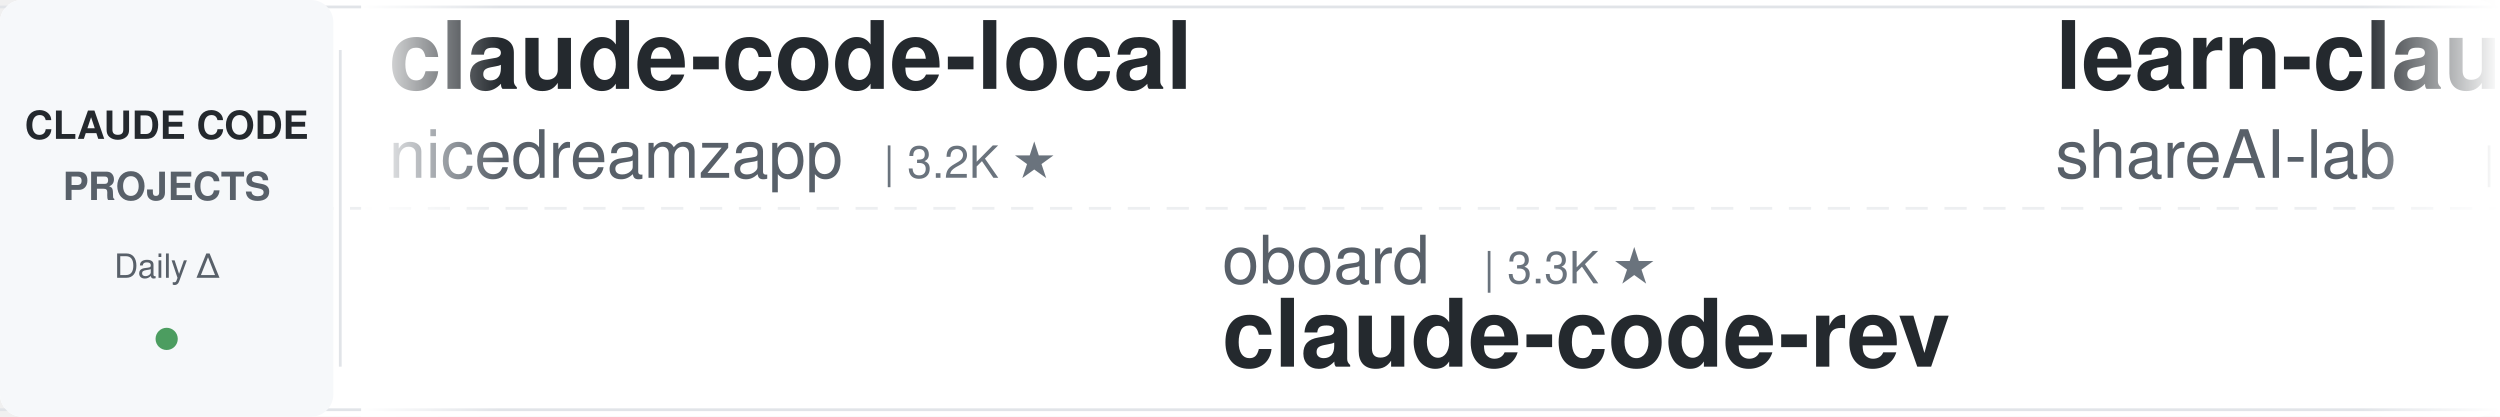
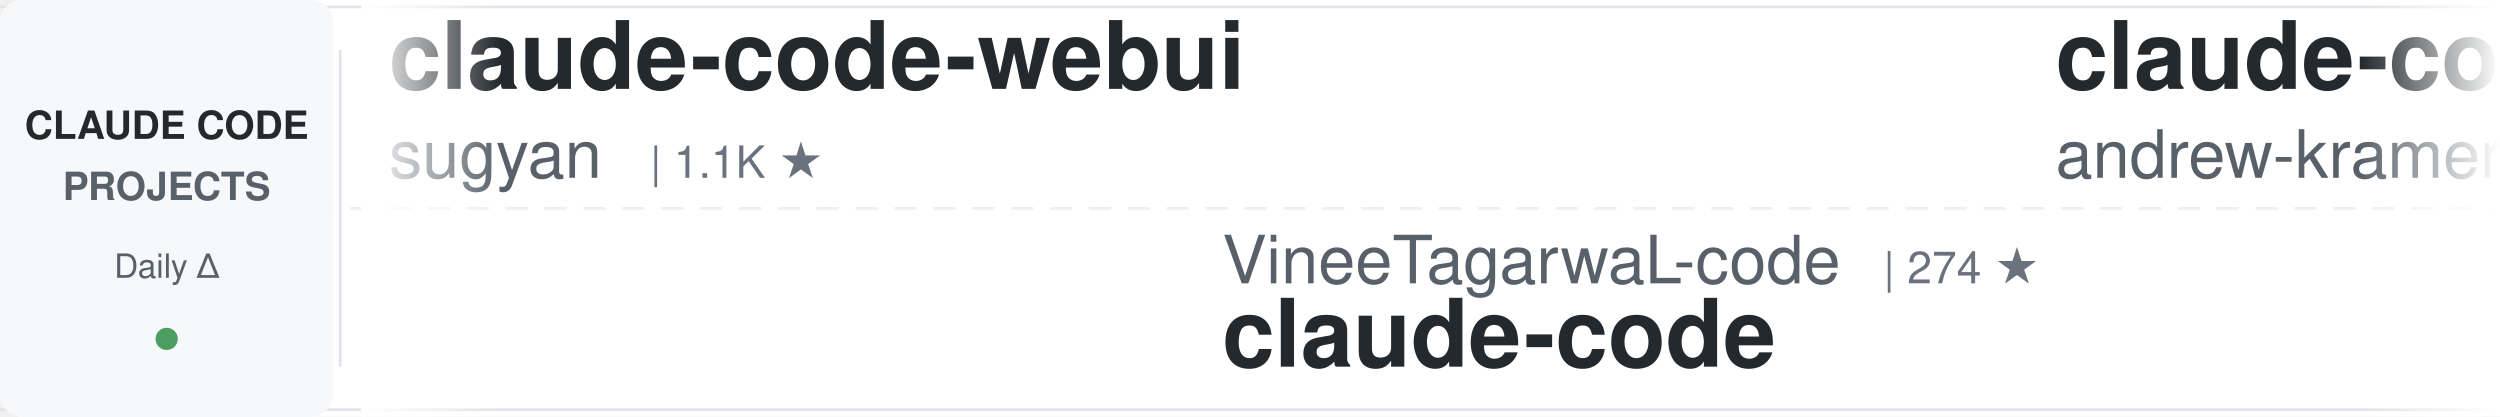
<svg xmlns="http://www.w3.org/2000/svg" width="900" height="150">
  <defs>
    <linearGradient id="awesomeLeftFade" x1="0%" y1="0%" x2="100%" y2="0%">
      <stop offset="0%" style="stop-color:#ffffff;stop-opacity:1" />
      <stop offset="100%" style="stop-color:#ffffff;stop-opacity:0" />
    </linearGradient>
    <linearGradient id="awesomeRightFade" x1="0%" y1="0%" x2="100%" y2="0%">
      <stop offset="0%" style="stop-color:#ffffff;stop-opacity:0" />
      <stop offset="100%" style="stop-color:#ffffff;stop-opacity:1" />
    </linearGradient>
  </defs>
  <rect width="900" height="150" fill="#ffffff" rx="8" />
  <rect x="0" y="2" width="900" height="1" fill="#e1e4e8" />
  <rect x="0" y="147" width="900" height="1" fill="#e1e4e8" />
  <line x1="0" y1="75" x2="900" y2="75" stroke="#e1e4e8" stroke-width="1" stroke-dasharray="8 6" opacity="0.6" />
  <rect x="0" y="0" width="120" height="150" fill="#f6f8fa" rx="8" />
  <text x="60" y="50" font-family="-apple-system, BlinkMacSystemFont, 'Segoe UI', Helvetica, Arial, sans-serif" font-size="14" font-weight="600" fill="#24292e" text-anchor="middle">CLAUDE CODE</text>
  <text x="60" y="72" font-family="-apple-system, BlinkMacSystemFont, 'Segoe UI', Helvetica, Arial, sans-serif" font-size="14" font-weight="600" fill="#586069" text-anchor="middle">PROJECTS</text>
  <text x="60" y="100" font-family="-apple-system, BlinkMacSystemFont, 'Segoe UI', Helvetica, Arial, sans-serif" font-size="12" font-weight="500" fill="#586069" text-anchor="middle">Daily Δ</text>
  <circle cx="60" cy="122" r="4" fill="#22863a" opacity="0.8" />
  <rect x="122" y="18" width="1" height="114" fill="#e1e4e8" />
  <clipPath id="awesomeTickerClip">
    <rect x="130" y="0" width="770" height="150" />
  </clipPath>
  <g clip-path="url(#awesomeTickerClip)">
    <g id="awesomeTickerItems">
      <animateTransform attributeName="transform" attributeType="XML" type="translate" from="0 0" to="-3000 0" dur="54s" repeatCount="indefinite" />
      <g transform="translate(0, 0)">
-         <text x="140" y="32" font-family="-apple-system, BlinkMacSystemFont, 'Segoe UI', Helvetica, Arial, sans-serif" font-size="34" font-weight="600" fill="#24292e">claude-code-local</text>
-         <text x="140" y="64" font-family="-apple-system, BlinkMacSystemFont, 'Segoe UI', Helvetica, Arial, sans-serif" font-size="24" font-weight="400" fill="#586069">nicedreamzapp</text>
-         <text x="318" y="64" font-family="-apple-system, BlinkMacSystemFont, 'Segoe UI', Helvetica, Arial, sans-serif" font-size="16" font-weight="500" fill="#6a737d">| 3.2K ★</text>
+         <text x="140" y="32" font-family="-apple-system, BlinkMacSystemFont, 'Segoe UI', Helvetica, Arial, sans-serif" font-size="34" font-weight="600" fill="#24292e">claude-code-webui</text>
+         <text x="140" y="64" font-family="-apple-system, BlinkMacSystemFont, 'Segoe UI', Helvetica, Arial, sans-serif" font-size="24" font-weight="400" fill="#586069">sugyan</text>
+         <text x="234" y="64" font-family="-apple-system, BlinkMacSystemFont, 'Segoe UI', Helvetica, Arial, sans-serif" font-size="16" font-weight="500" fill="#6a737d">| 1.1K ★</text>
      </g>
      <g transform="translate(300, 0)">
-         <text x="140" y="102" font-family="-apple-system, BlinkMacSystemFont, 'Segoe UI', Helvetica, Arial, sans-serif" font-size="24" font-weight="400" fill="#586069">oboard</text>
-         <text x="234" y="102" font-family="-apple-system, BlinkMacSystemFont, 'Segoe UI', Helvetica, Arial, sans-serif" font-size="16" font-weight="500" fill="#6a737d">| 3.3K ★</text>
-         <text x="140" y="132" font-family="-apple-system, BlinkMacSystemFont, 'Segoe UI', Helvetica, Arial, sans-serif" font-size="34" font-weight="600" fill="#24292e">claude-code-rev</text>
+         <text x="140" y="102" font-family="-apple-system, BlinkMacSystemFont, 'Segoe UI', Helvetica, Arial, sans-serif" font-size="24" font-weight="400" fill="#586069">VineeTagarwaL-code</text>
+         <text x="378" y="102" font-family="-apple-system, BlinkMacSystemFont, 'Segoe UI', Helvetica, Arial, sans-serif" font-size="16" font-weight="500" fill="#6a737d">| 274 ★</text>
+         <text x="140" y="132" font-family="-apple-system, BlinkMacSystemFont, 'Segoe UI', Helvetica, Arial, sans-serif" font-size="34" font-weight="600" fill="#24292e">claude-code</text>
      </g>
      <g transform="translate(600, 0)">
-         <text x="140" y="32" font-family="-apple-system, BlinkMacSystemFont, 'Segoe UI', Helvetica, Arial, sans-serif" font-size="34" font-weight="600" fill="#24292e">learn-claude-code</text>
-         <text x="140" y="64" font-family="-apple-system, BlinkMacSystemFont, 'Segoe UI', Helvetica, Arial, sans-serif" font-size="24" font-weight="400" fill="#586069">shareAI-lab</text>
-         <text x="294" y="64" font-family="-apple-system, BlinkMacSystemFont, 'Segoe UI', Helvetica, Arial, sans-serif" font-size="16" font-weight="500" fill="#6a737d">| 75.6K ★</text>
-         <text x="380" y="64" font-family="-apple-system, BlinkMacSystemFont, 'Segoe UI', Helvetica, Arial, sans-serif" font-size="16" font-weight="500" fill="#22863a"> +14</text>
+         <text x="140" y="32" font-family="-apple-system, BlinkMacSystemFont, 'Segoe UI', Helvetica, Arial, sans-serif" font-size="34" font-weight="600" fill="#24292e">claude-code-source-build</text>
+         <text x="140" y="64" font-family="-apple-system, BlinkMacSystemFont, 'Segoe UI', Helvetica, Arial, sans-serif" font-size="24" font-weight="400" fill="#586069">andrew-kramer-inno</text>
+         <text x="378" y="64" font-family="-apple-system, BlinkMacSystemFont, 'Segoe UI', Helvetica, Arial, sans-serif" font-size="16" font-weight="500" fill="#6a737d">| 594 ★</text>
      </g>
      <g transform="translate(900, 0)">
-         <text x="140" y="102" font-family="-apple-system, BlinkMacSystemFont, 'Segoe UI', Helvetica, Arial, sans-serif" font-size="24" font-weight="400" fill="#586069">codeaashu</text>
-         <text x="270" y="102" font-family="-apple-system, BlinkMacSystemFont, 'Segoe UI', Helvetica, Arial, sans-serif" font-size="16" font-weight="500" fill="#6a737d">| 3.3K ★</text>
-         <text x="140" y="132" font-family="-apple-system, BlinkMacSystemFont, 'Segoe UI', Helvetica, Arial, sans-serif" font-size="34" font-weight="600" fill="#24292e">claude-code</text>
+         <text x="140" y="102" font-family="-apple-system, BlinkMacSystemFont, 'Segoe UI', Helvetica, Arial, sans-serif" font-size="24" font-weight="400" fill="#586069">repowise-dev</text>
+         <text x="306" y="102" font-family="-apple-system, BlinkMacSystemFont, 'Segoe UI', Helvetica, Arial, sans-serif" font-size="16" font-weight="500" fill="#6a737d">| 1.2K ★</text>
+         <text x="140" y="132" font-family="-apple-system, BlinkMacSystemFont, 'Segoe UI', Helvetica, Arial, sans-serif" font-size="34" font-weight="600" fill="#24292e">claude-code-prompts</text>
      </g>
      <g transform="translate(1200, 0)">
-         <text x="140" y="32" font-family="-apple-system, BlinkMacSystemFont, 'Segoe UI', Helvetica, Arial, sans-serif" font-size="34" font-weight="600" fill="#24292e">claude-code-ultimate-gui...</text>
-         <text x="140" y="64" font-family="-apple-system, BlinkMacSystemFont, 'Segoe UI', Helvetica, Arial, sans-serif" font-size="24" font-weight="400" fill="#586069">FlorianBruniaux</text>
-         <text x="342" y="64" font-family="-apple-system, BlinkMacSystemFont, 'Segoe UI', Helvetica, Arial, sans-serif" font-size="16" font-weight="500" fill="#6a737d">| 5.8K ★</text>
-         <text x="419" y="64" font-family="-apple-system, BlinkMacSystemFont, 'Segoe UI', Helvetica, Arial, sans-serif" font-size="16" font-weight="500" fill="#22863a"> +4</text>
+         <text x="140" y="32" font-family="-apple-system, BlinkMacSystemFont, 'Segoe UI', Helvetica, Arial, sans-serif" font-size="34" font-weight="600" fill="#24292e">claude-code-hub</text>
+         <text x="140" y="64" font-family="-apple-system, BlinkMacSystemFont, 'Segoe UI', Helvetica, Arial, sans-serif" font-size="24" font-weight="400" fill="#586069">ding113</text>
+         <text x="246" y="64" font-family="-apple-system, BlinkMacSystemFont, 'Segoe UI', Helvetica, Arial, sans-serif" font-size="16" font-weight="500" fill="#6a737d">| 3.3K ★</text>
      </g>
      <g transform="translate(1500, 0)">
-         <text x="140" y="102" font-family="-apple-system, BlinkMacSystemFont, 'Segoe UI', Helvetica, Arial, sans-serif" font-size="24" font-weight="400" fill="#586069">Yuyz0112</text>
-         <text x="258" y="102" font-family="-apple-system, BlinkMacSystemFont, 'Segoe UI', Helvetica, Arial, sans-serif" font-size="16" font-weight="500" fill="#6a737d">| 2.4K ★</text>
-         <text x="140" y="132" font-family="-apple-system, BlinkMacSystemFont, 'Segoe UI', Helvetica, Arial, sans-serif" font-size="34" font-weight="600" fill="#24292e">claude-code-reverse</text>
+         <text x="140" y="102" font-family="-apple-system, BlinkMacSystemFont, 'Segoe UI', Helvetica, Arial, sans-serif" font-size="24" font-weight="400" fill="#586069">https-deeplearning-ai</text>
+         <text x="414" y="102" font-family="-apple-system, BlinkMacSystemFont, 'Segoe UI', Helvetica, Arial, sans-serif" font-size="16" font-weight="500" fill="#6a737d">| 547 ★</text>
+         <text x="140" y="132" font-family="-apple-system, BlinkMacSystemFont, 'Segoe UI', Helvetica, Arial, sans-serif" font-size="34" font-weight="600" fill="#24292e">sc-claude-code-files</text>
      </g>
      <g transform="translate(1800, 0)">
-         <text x="140" y="32" font-family="-apple-system, BlinkMacSystemFont, 'Segoe UI', Helvetica, Arial, sans-serif" font-size="34" font-weight="600" fill="#24292e">claude-code</text>
-         <text x="140" y="64" font-family="-apple-system, BlinkMacSystemFont, 'Segoe UI', Helvetica, Arial, sans-serif" font-size="24" font-weight="400" fill="#586069">xorespesp</text>
-         <text x="270" y="64" font-family="-apple-system, BlinkMacSystemFont, 'Segoe UI', Helvetica, Arial, sans-serif" font-size="16" font-weight="500" fill="#6a737d">| 231 ★</text>
+         <text x="140" y="32" font-family="-apple-system, BlinkMacSystemFont, 'Segoe UI', Helvetica, Arial, sans-serif" font-size="34" font-weight="600" fill="#24292e">claude-code-reverse</text>
+         <text x="140" y="64" font-family="-apple-system, BlinkMacSystemFont, 'Segoe UI', Helvetica, Arial, sans-serif" font-size="24" font-weight="400" fill="#586069">Yuyz0112</text>
+         <text x="258" y="64" font-family="-apple-system, BlinkMacSystemFont, 'Segoe UI', Helvetica, Arial, sans-serif" font-size="16" font-weight="500" fill="#6a737d">| 2.4K ★</text>
      </g>
      <g transform="translate(2100, 0)">
-         <text x="140" y="102" font-family="-apple-system, BlinkMacSystemFont, 'Segoe UI', Helvetica, Arial, sans-serif" font-size="24" font-weight="400" fill="#586069">anthropics</text>
-         <text x="282" y="102" font-family="-apple-system, BlinkMacSystemFont, 'Segoe UI', Helvetica, Arial, sans-serif" font-size="16" font-weight="500" fill="#6a737d">| 143.4K ★</text>
-         <text x="377" y="102" font-family="-apple-system, BlinkMacSystemFont, 'Segoe UI', Helvetica, Arial, sans-serif" font-size="16" font-weight="500" fill="#22863a"> +13</text>
+         <text x="140" y="102" font-family="-apple-system, BlinkMacSystemFont, 'Segoe UI', Helvetica, Arial, sans-serif" font-size="24" font-weight="400" fill="#586069">mehmoodosman</text>
+         <text x="306" y="102" font-family="-apple-system, BlinkMacSystemFont, 'Segoe UI', Helvetica, Arial, sans-serif" font-size="16" font-weight="500" fill="#6a737d">| 173 ★</text>
        <text x="140" y="132" font-family="-apple-system, BlinkMacSystemFont, 'Segoe UI', Helvetica, Arial, sans-serif" font-size="34" font-weight="600" fill="#24292e">claude-code</text>
      </g>
      <g transform="translate(2400, 0)">
-         <text x="140" y="32" font-family="-apple-system, BlinkMacSystemFont, 'Segoe UI', Helvetica, Arial, sans-serif" font-size="34" font-weight="600" fill="#24292e">claude-code</text>
-         <text x="140" y="64" font-family="-apple-system, BlinkMacSystemFont, 'Segoe UI', Helvetica, Arial, sans-serif" font-size="24" font-weight="400" fill="#586069">isboyjc</text>
-         <text x="246" y="64" font-family="-apple-system, BlinkMacSystemFont, 'Segoe UI', Helvetica, Arial, sans-serif" font-size="16" font-weight="500" fill="#6a737d">| 162 ★</text>
+         <text x="140" y="32" font-family="-apple-system, BlinkMacSystemFont, 'Segoe UI', Helvetica, Arial, sans-serif" font-size="34" font-weight="600" fill="#24292e">claude-code-guide</text>
+         <text x="140" y="64" font-family="-apple-system, BlinkMacSystemFont, 'Segoe UI', Helvetica, Arial, sans-serif" font-size="24" font-weight="400" fill="#586069">zebbern</text>
+         <text x="246" y="64" font-family="-apple-system, BlinkMacSystemFont, 'Segoe UI', Helvetica, Arial, sans-serif" font-size="16" font-weight="500" fill="#6a737d">| 4.6K ★</text>
      </g>
      <g transform="translate(2700, 0)">
-         <text x="140" y="102" font-family="-apple-system, BlinkMacSystemFont, 'Segoe UI', Helvetica, Arial, sans-serif" font-size="24" font-weight="400" fill="#586069">ghuntley</text>
-         <text x="258" y="102" font-family="-apple-system, BlinkMacSystemFont, 'Segoe UI', Helvetica, Arial, sans-serif" font-size="16" font-weight="500" fill="#6a737d">| 990 ★</text>
-         <text x="140" y="132" font-family="-apple-system, BlinkMacSystemFont, 'Segoe UI', Helvetica, Arial, sans-serif" font-size="34" font-weight="600" fill="#24292e">claude-code-source-code-...</text>
+         <text x="140" y="102" font-family="-apple-system, BlinkMacSystemFont, 'Segoe UI', Helvetica, Arial, sans-serif" font-size="24" font-weight="400" fill="#586069">RichardAtCT</text>
+         <text x="294" y="102" font-family="-apple-system, BlinkMacSystemFont, 'Segoe UI', Helvetica, Arial, sans-serif" font-size="16" font-weight="500" fill="#6a737d">| 2.8K ★</text>
+         <text x="140" y="132" font-family="-apple-system, BlinkMacSystemFont, 'Segoe UI', Helvetica, Arial, sans-serif" font-size="34" font-weight="600" fill="#24292e">claude-code-telegram</text>
      </g>
      <g transform="translate(3000, 0)">
-         <text x="140" y="32" font-family="-apple-system, BlinkMacSystemFont, 'Segoe UI', Helvetica, Arial, sans-serif" font-size="34" font-weight="600" fill="#24292e">claude-code-local</text>
-         <text x="140" y="64" font-family="-apple-system, BlinkMacSystemFont, 'Segoe UI', Helvetica, Arial, sans-serif" font-size="24" font-weight="400" fill="#586069">nicedreamzapp</text>
-         <text x="318" y="64" font-family="-apple-system, BlinkMacSystemFont, 'Segoe UI', Helvetica, Arial, sans-serif" font-size="16" font-weight="500" fill="#6a737d">| 3.2K ★</text>
+         <text x="140" y="32" font-family="-apple-system, BlinkMacSystemFont, 'Segoe UI', Helvetica, Arial, sans-serif" font-size="34" font-weight="600" fill="#24292e">claude-code-webui</text>
+         <text x="140" y="64" font-family="-apple-system, BlinkMacSystemFont, 'Segoe UI', Helvetica, Arial, sans-serif" font-size="24" font-weight="400" fill="#586069">sugyan</text>
+         <text x="234" y="64" font-family="-apple-system, BlinkMacSystemFont, 'Segoe UI', Helvetica, Arial, sans-serif" font-size="16" font-weight="500" fill="#6a737d">| 1.1K ★</text>
      </g>
      <g transform="translate(3300, 0)">
-         <text x="140" y="102" font-family="-apple-system, BlinkMacSystemFont, 'Segoe UI', Helvetica, Arial, sans-serif" font-size="24" font-weight="400" fill="#586069">oboard</text>
-         <text x="234" y="102" font-family="-apple-system, BlinkMacSystemFont, 'Segoe UI', Helvetica, Arial, sans-serif" font-size="16" font-weight="500" fill="#6a737d">| 3.3K ★</text>
-         <text x="140" y="132" font-family="-apple-system, BlinkMacSystemFont, 'Segoe UI', Helvetica, Arial, sans-serif" font-size="34" font-weight="600" fill="#24292e">claude-code-rev</text>
+         <text x="140" y="102" font-family="-apple-system, BlinkMacSystemFont, 'Segoe UI', Helvetica, Arial, sans-serif" font-size="24" font-weight="400" fill="#586069">VineeTagarwaL-code</text>
+         <text x="378" y="102" font-family="-apple-system, BlinkMacSystemFont, 'Segoe UI', Helvetica, Arial, sans-serif" font-size="16" font-weight="500" fill="#6a737d">| 274 ★</text>
+         <text x="140" y="132" font-family="-apple-system, BlinkMacSystemFont, 'Segoe UI', Helvetica, Arial, sans-serif" font-size="34" font-weight="600" fill="#24292e">claude-code</text>
      </g>
      <g transform="translate(3600, 0)">
-         <text x="140" y="32" font-family="-apple-system, BlinkMacSystemFont, 'Segoe UI', Helvetica, Arial, sans-serif" font-size="34" font-weight="600" fill="#24292e">learn-claude-code</text>
-         <text x="140" y="64" font-family="-apple-system, BlinkMacSystemFont, 'Segoe UI', Helvetica, Arial, sans-serif" font-size="24" font-weight="400" fill="#586069">shareAI-lab</text>
-         <text x="294" y="64" font-family="-apple-system, BlinkMacSystemFont, 'Segoe UI', Helvetica, Arial, sans-serif" font-size="16" font-weight="500" fill="#6a737d">| 75.6K ★</text>
-         <text x="380" y="64" font-family="-apple-system, BlinkMacSystemFont, 'Segoe UI', Helvetica, Arial, sans-serif" font-size="16" font-weight="500" fill="#22863a"> +14</text>
+         <text x="140" y="32" font-family="-apple-system, BlinkMacSystemFont, 'Segoe UI', Helvetica, Arial, sans-serif" font-size="34" font-weight="600" fill="#24292e">claude-code-source-build</text>
+         <text x="140" y="64" font-family="-apple-system, BlinkMacSystemFont, 'Segoe UI', Helvetica, Arial, sans-serif" font-size="24" font-weight="400" fill="#586069">andrew-kramer-inno</text>
+         <text x="378" y="64" font-family="-apple-system, BlinkMacSystemFont, 'Segoe UI', Helvetica, Arial, sans-serif" font-size="16" font-weight="500" fill="#6a737d">| 594 ★</text>
      </g>
      <g transform="translate(3900, 0)">
-         <text x="140" y="102" font-family="-apple-system, BlinkMacSystemFont, 'Segoe UI', Helvetica, Arial, sans-serif" font-size="24" font-weight="400" fill="#586069">codeaashu</text>
-         <text x="270" y="102" font-family="-apple-system, BlinkMacSystemFont, 'Segoe UI', Helvetica, Arial, sans-serif" font-size="16" font-weight="500" fill="#6a737d">| 3.3K ★</text>
-         <text x="140" y="132" font-family="-apple-system, BlinkMacSystemFont, 'Segoe UI', Helvetica, Arial, sans-serif" font-size="34" font-weight="600" fill="#24292e">claude-code</text>
+         <text x="140" y="102" font-family="-apple-system, BlinkMacSystemFont, 'Segoe UI', Helvetica, Arial, sans-serif" font-size="24" font-weight="400" fill="#586069">repowise-dev</text>
+         <text x="306" y="102" font-family="-apple-system, BlinkMacSystemFont, 'Segoe UI', Helvetica, Arial, sans-serif" font-size="16" font-weight="500" fill="#6a737d">| 1.2K ★</text>
+         <text x="140" y="132" font-family="-apple-system, BlinkMacSystemFont, 'Segoe UI', Helvetica, Arial, sans-serif" font-size="34" font-weight="600" fill="#24292e">claude-code-prompts</text>
      </g>
    </g>
  </g>
  <rect x="130" y="0" width="50" height="150" fill="url(#awesomeLeftFade)" />
  <rect x="850" y="0" width="50" height="150" fill="url(#awesomeRightFade)" />
</svg>
